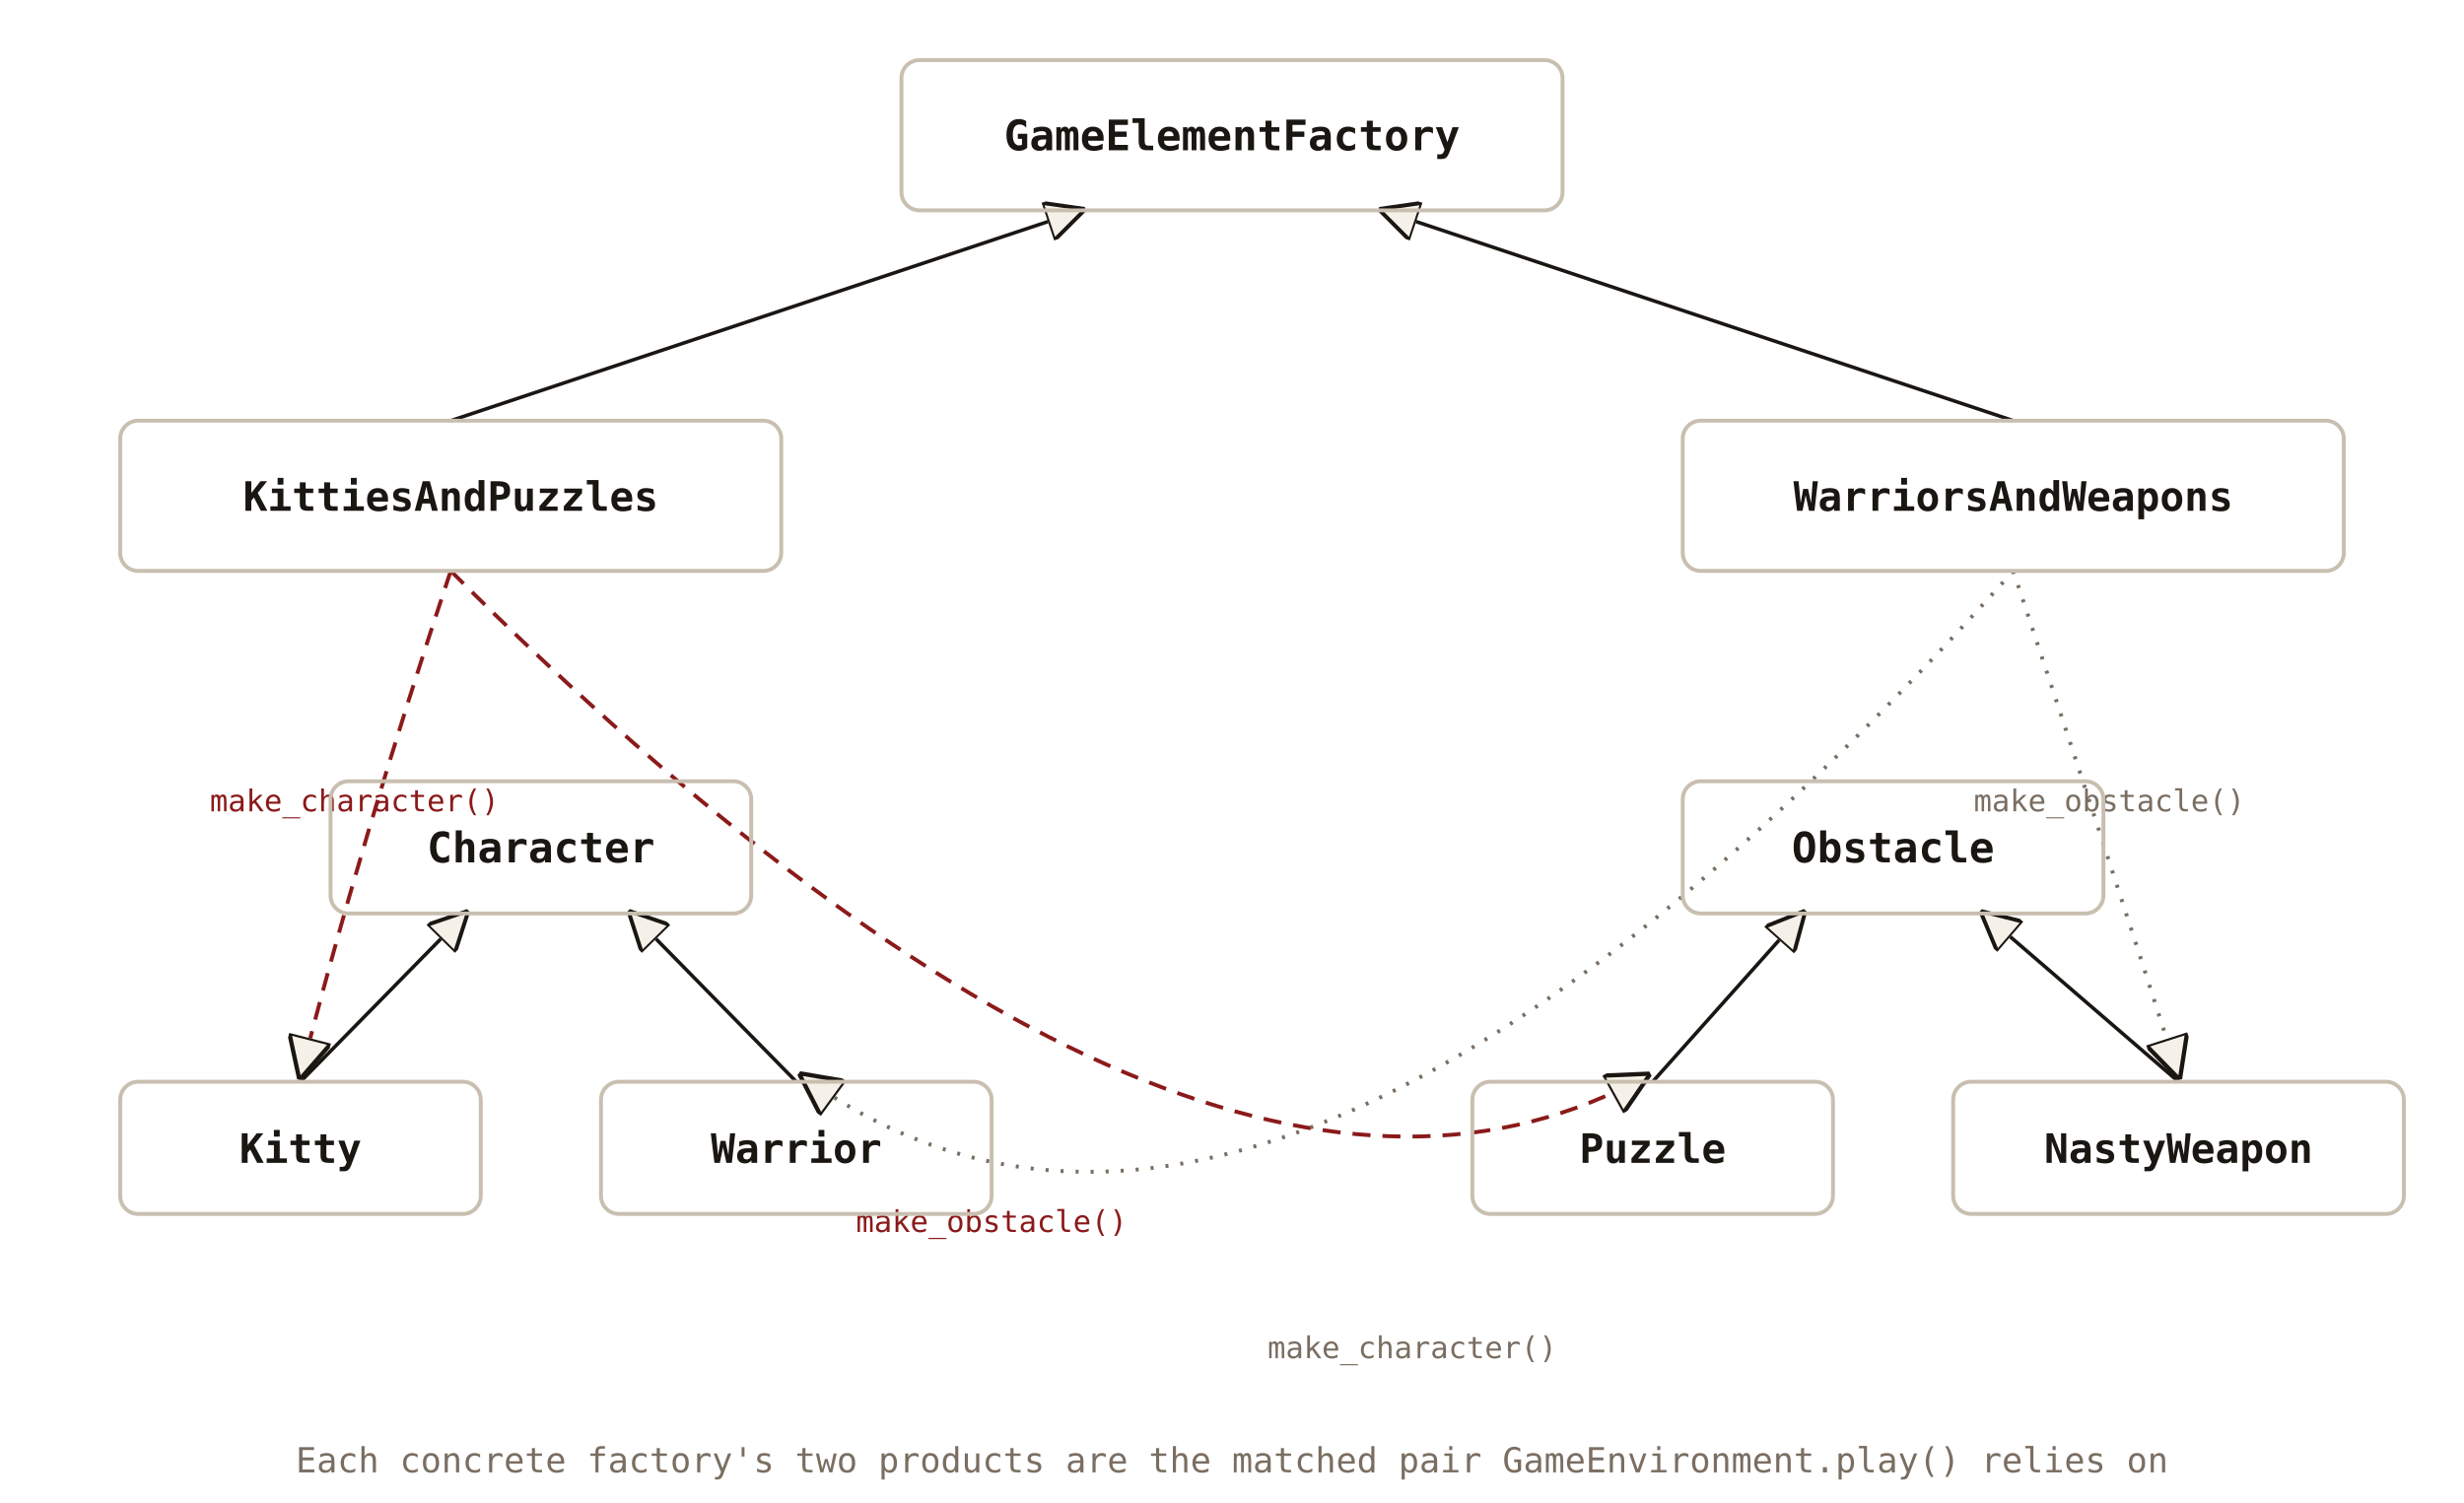
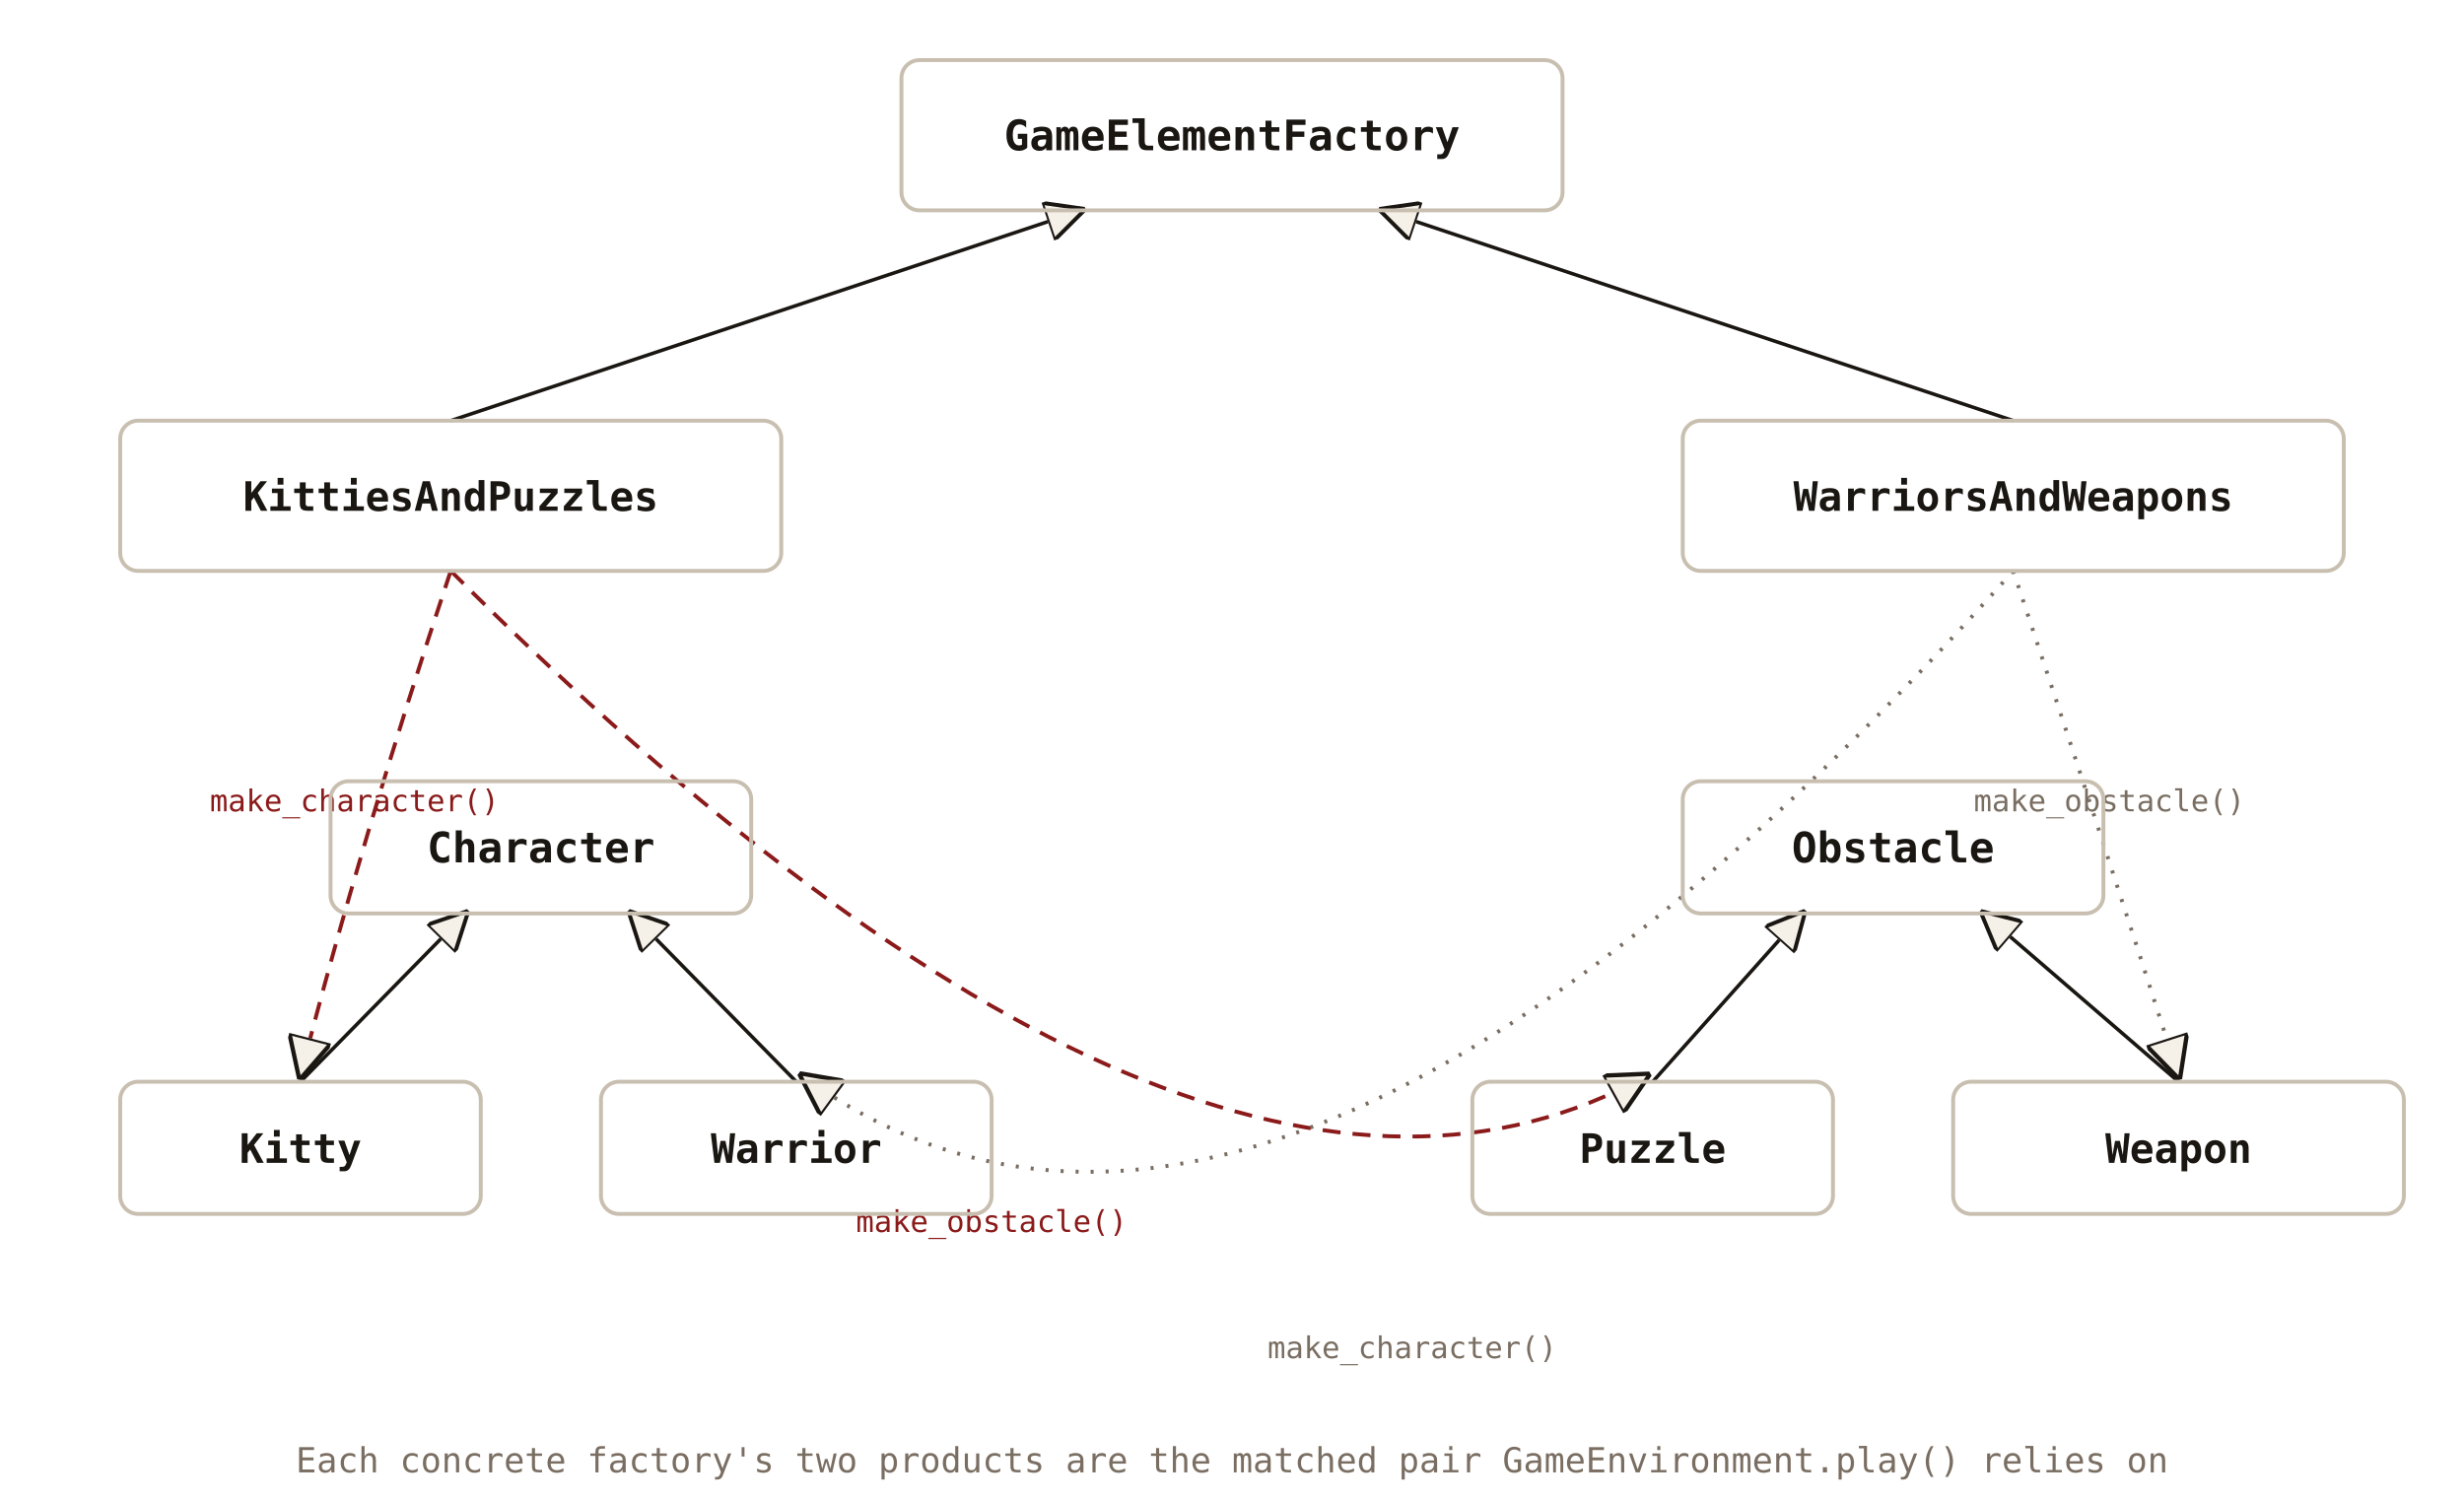
<svg xmlns="http://www.w3.org/2000/svg" viewBox="0 0 820 500" font-family="'JetBrains Mono', Consolas, monospace">
  <defs>
    <marker id="af-tri" viewBox="0 0 10 10" refX="9" refY="5" markerWidth="11" markerHeight="11" orient="auto">
      <path d="M0,0 L10,5 L0,10 Z" fill="#f5f0e8" stroke="#1a1612" stroke-width="1" />
    </marker>
  </defs>
  <line x1="150" y1="140" x2="360" y2="70" stroke="#1a1612" stroke-width="1.2" marker-end="url(#af-tri)" />
  <line x1="670" y1="140" x2="460" y2="70" stroke="#1a1612" stroke-width="1.2" marker-end="url(#af-tri)" />
  <line x1="100" y1="360" x2="155" y2="304" stroke="#1a1612" stroke-width="1.2" marker-end="url(#af-tri)" />
  <line x1="265" y1="360" x2="210" y2="304" stroke="#1a1612" stroke-width="1.2" marker-end="url(#af-tri)" />
  <line x1="550" y1="360" x2="600" y2="304" stroke="#1a1612" stroke-width="1.2" marker-end="url(#af-tri)" />
  <line x1="725" y1="360" x2="660" y2="304" stroke="#1a1612" stroke-width="1.2" marker-end="url(#af-tri)" />
  <path d="M150,190 Q120,280 100,358" fill="none" stroke="#8b1a1a" stroke-width="1.3" stroke-dasharray="6,4" marker-end="url(#af-tri)" />
  <path d="M150,190 Q400,440 548,358" fill="none" stroke="#8b1a1a" stroke-width="1.3" stroke-dasharray="6,4" marker-end="url(#af-tri)" />
  <text x="118" y="270" font-size="10" fill="#8b1a1a" text-anchor="middle">make_character()</text>
  <text x="330" y="410" font-size="10" fill="#8b1a1a" text-anchor="middle">make_obstacle()</text>
  <path d="M670,190 Q700,280 725,358" fill="none" stroke="#7a6e62" stroke-width="1.3" stroke-dasharray="1,4" marker-end="url(#af-tri)" />
  <path d="M670,190 Q420,470 267,358" fill="none" stroke="#7a6e62" stroke-width="1.3" stroke-dasharray="1,4" marker-end="url(#af-tri)" />
  <text x="702" y="270" font-size="10" fill="#7a6e62" text-anchor="middle">make_obstacle()</text>
  <text x="470" y="452" font-size="10" fill="#7a6e62" text-anchor="middle">make_character()</text>
  <rect x="300" y="20" width="220" height="50" fill="none" stroke="#c8bfb0" stroke-width="1.3" rx="6" />
  <text x="410" y="50" font-size="14" font-weight="bold" fill="#1a1612" text-anchor="middle">GameElementFactory</text>
  <rect x="40" y="140" width="220" height="50" fill="none" stroke="#c8bfb0" stroke-width="1.3" rx="6" />
  <text x="150" y="170" font-size="13.5" font-weight="bold" fill="#1a1612" text-anchor="middle">KittiesAndPuzzles</text>
  <rect x="560" y="140" width="220" height="50" fill="none" stroke="#c8bfb0" stroke-width="1.3" rx="6" />
  <text x="670" y="170" font-size="13.5" font-weight="bold" fill="#1a1612" text-anchor="middle">WarriorsAndWeapons</text>
  <rect x="110" y="260" width="140" height="44" fill="none" stroke="#c8bfb0" stroke-width="1.3" rx="6" />
  <text x="180" y="287" font-size="14" font-weight="bold" fill="#1a1612" text-anchor="middle">Character</text>
  <rect x="560" y="260" width="140" height="44" fill="none" stroke="#c8bfb0" stroke-width="1.3" rx="6" />
  <text x="630" y="287" font-size="14" font-weight="bold" fill="#1a1612" text-anchor="middle">Obstacle</text>
  <rect x="40" y="360" width="120" height="44" fill="none" stroke="#c8bfb0" stroke-width="1.3" rx="6" />
  <text x="100" y="387" font-size="13.5" font-weight="bold" fill="#1a1612" text-anchor="middle">Kitty</text>
  <rect x="200" y="360" width="130" height="44" fill="none" stroke="#c8bfb0" stroke-width="1.3" rx="6" />
  <text x="265" y="387" font-size="13.5" font-weight="bold" fill="#1a1612" text-anchor="middle">Warrior</text>
  <rect x="490" y="360" width="120" height="44" fill="none" stroke="#c8bfb0" stroke-width="1.3" rx="6" />
  <text x="550" y="387" font-size="13.5" font-weight="bold" fill="#1a1612" text-anchor="middle">Puzzle</text>
  <rect x="650" y="360" width="150" height="44" fill="none" stroke="#c8bfb0" stroke-width="1.3" rx="6" />
-   <text x="725" y="387" font-size="13.5" font-weight="bold" fill="#1a1612" text-anchor="middle">NastyWeapon</text>
+   <text x="725" y="387" font-size="13.5" font-weight="bold" fill="#1a1612" text-anchor="middle">Weapon</text>
  <text x="410" y="490" font-size="11.5" fill="#7a6e62" text-anchor="middle">Each concrete factory's two products are the matched pair GameEnvironment.play() relies on</text>
</svg>
